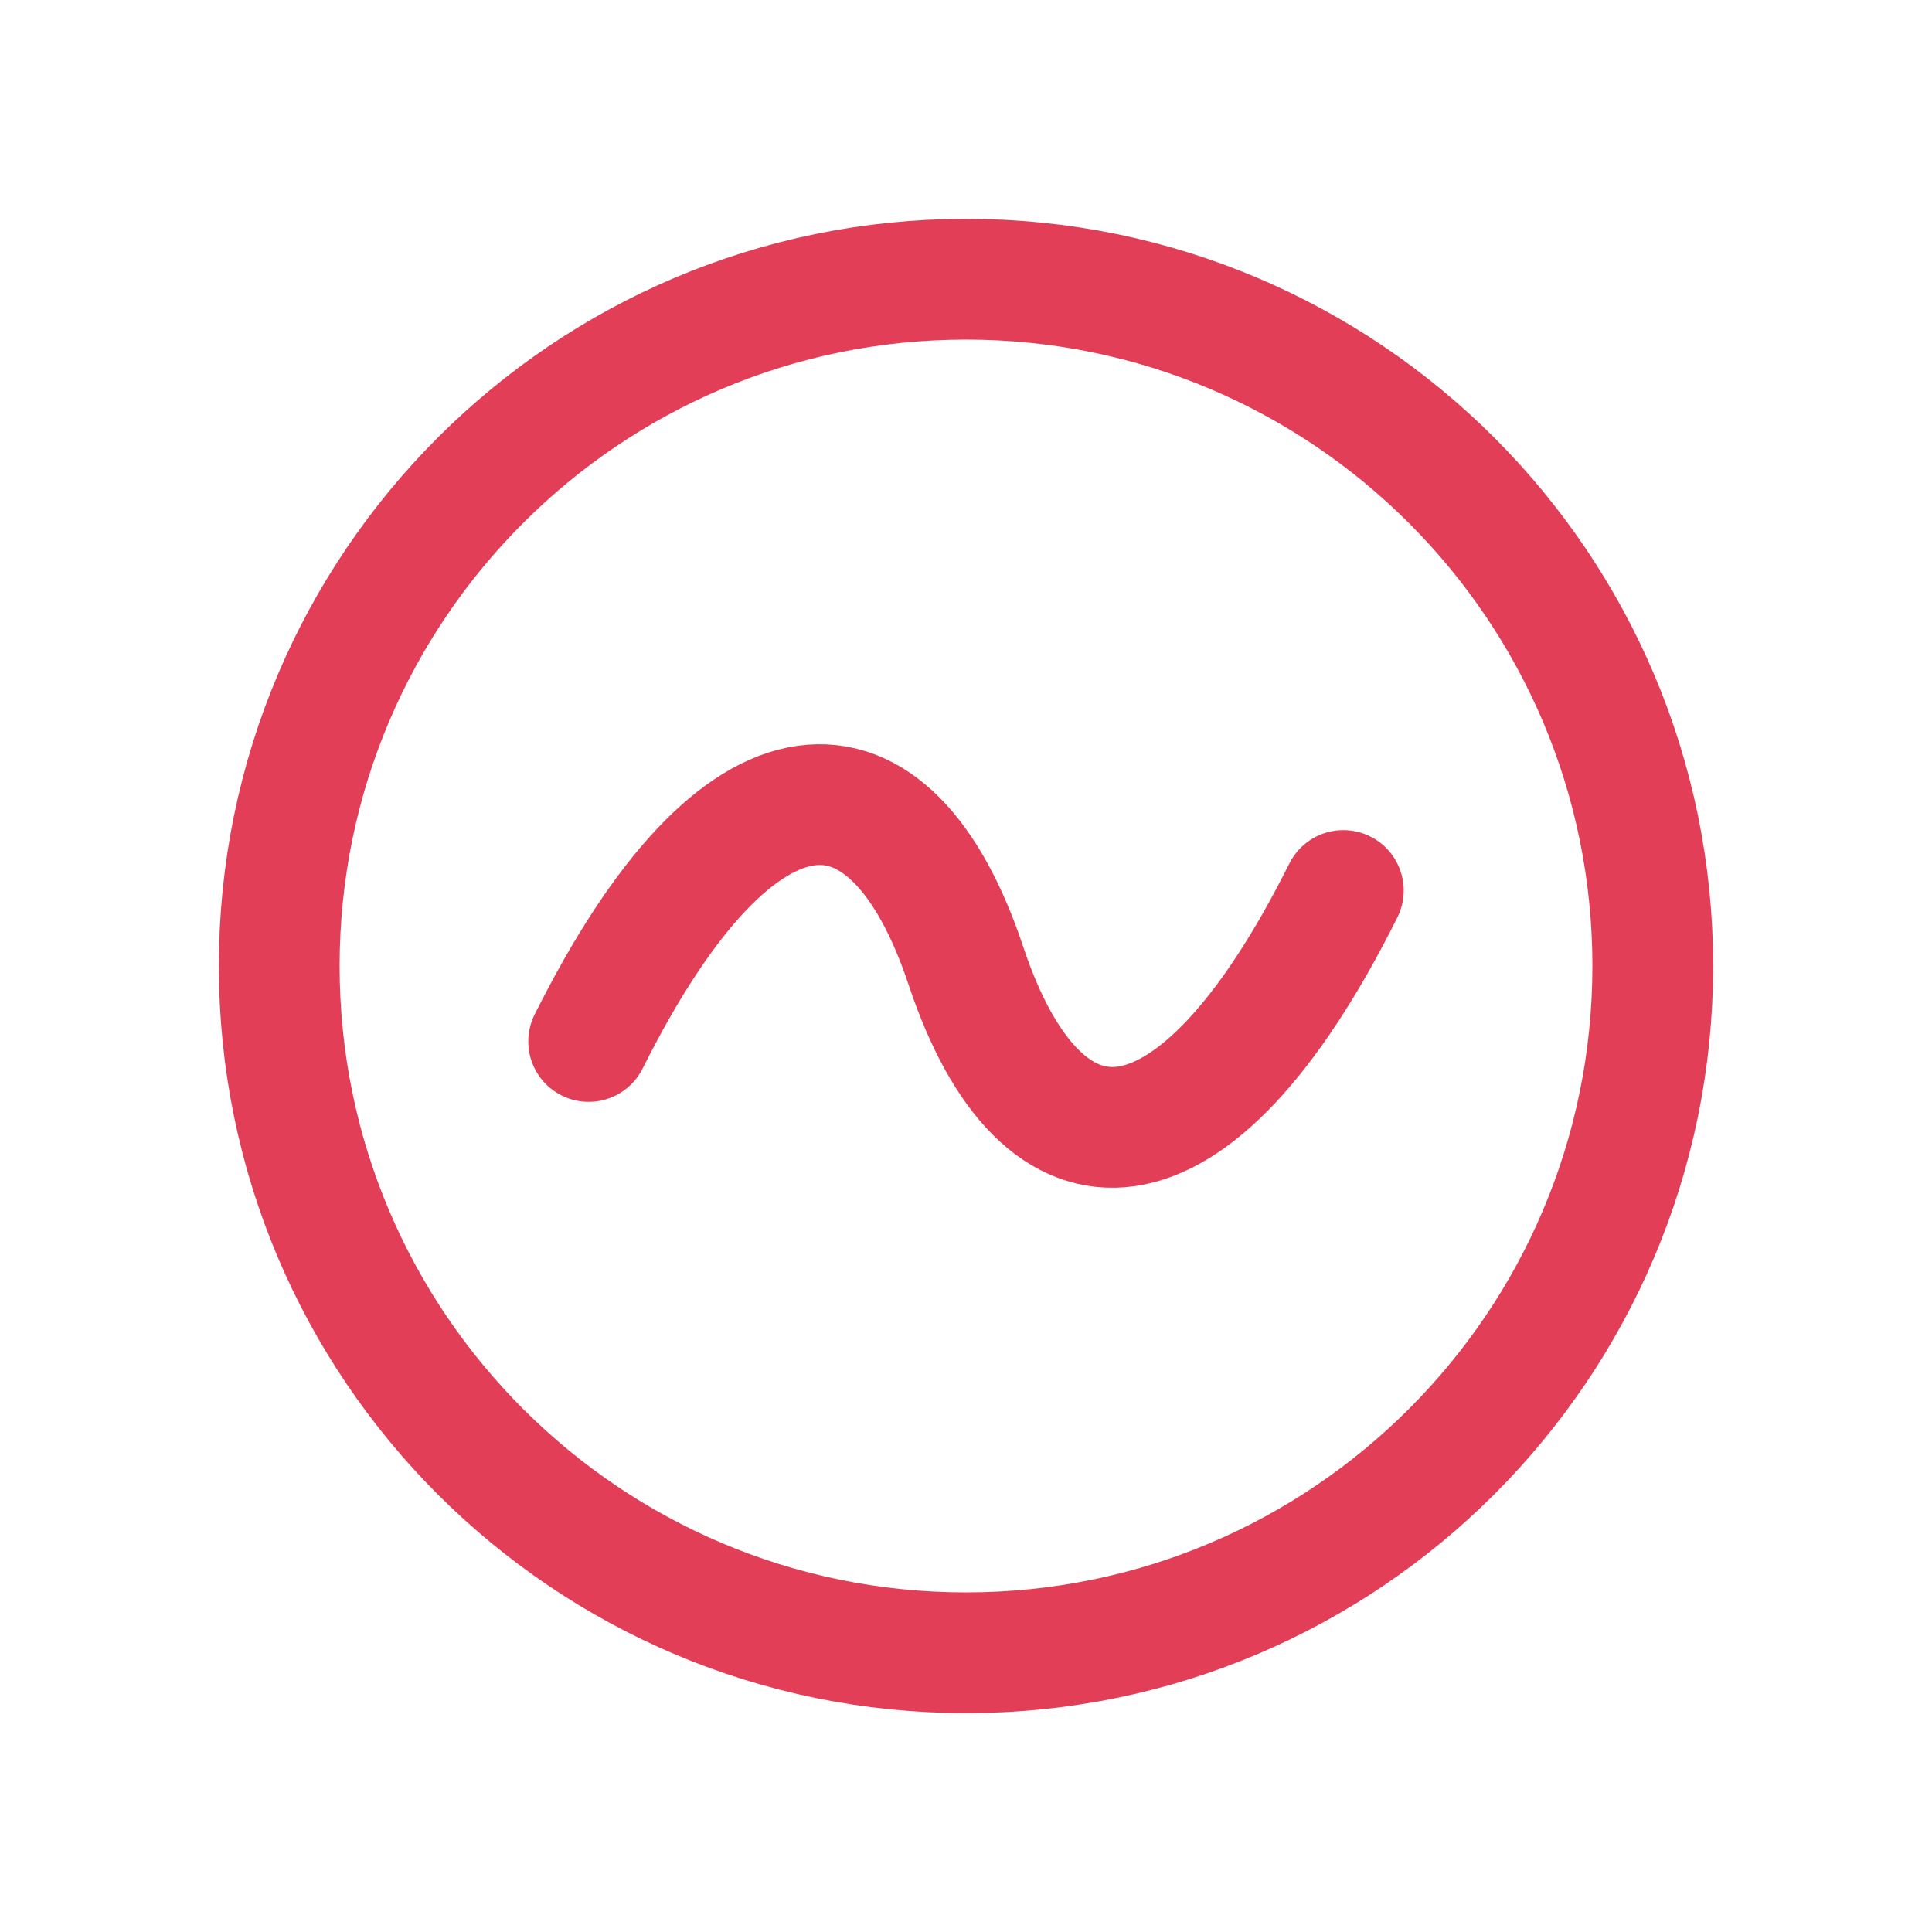
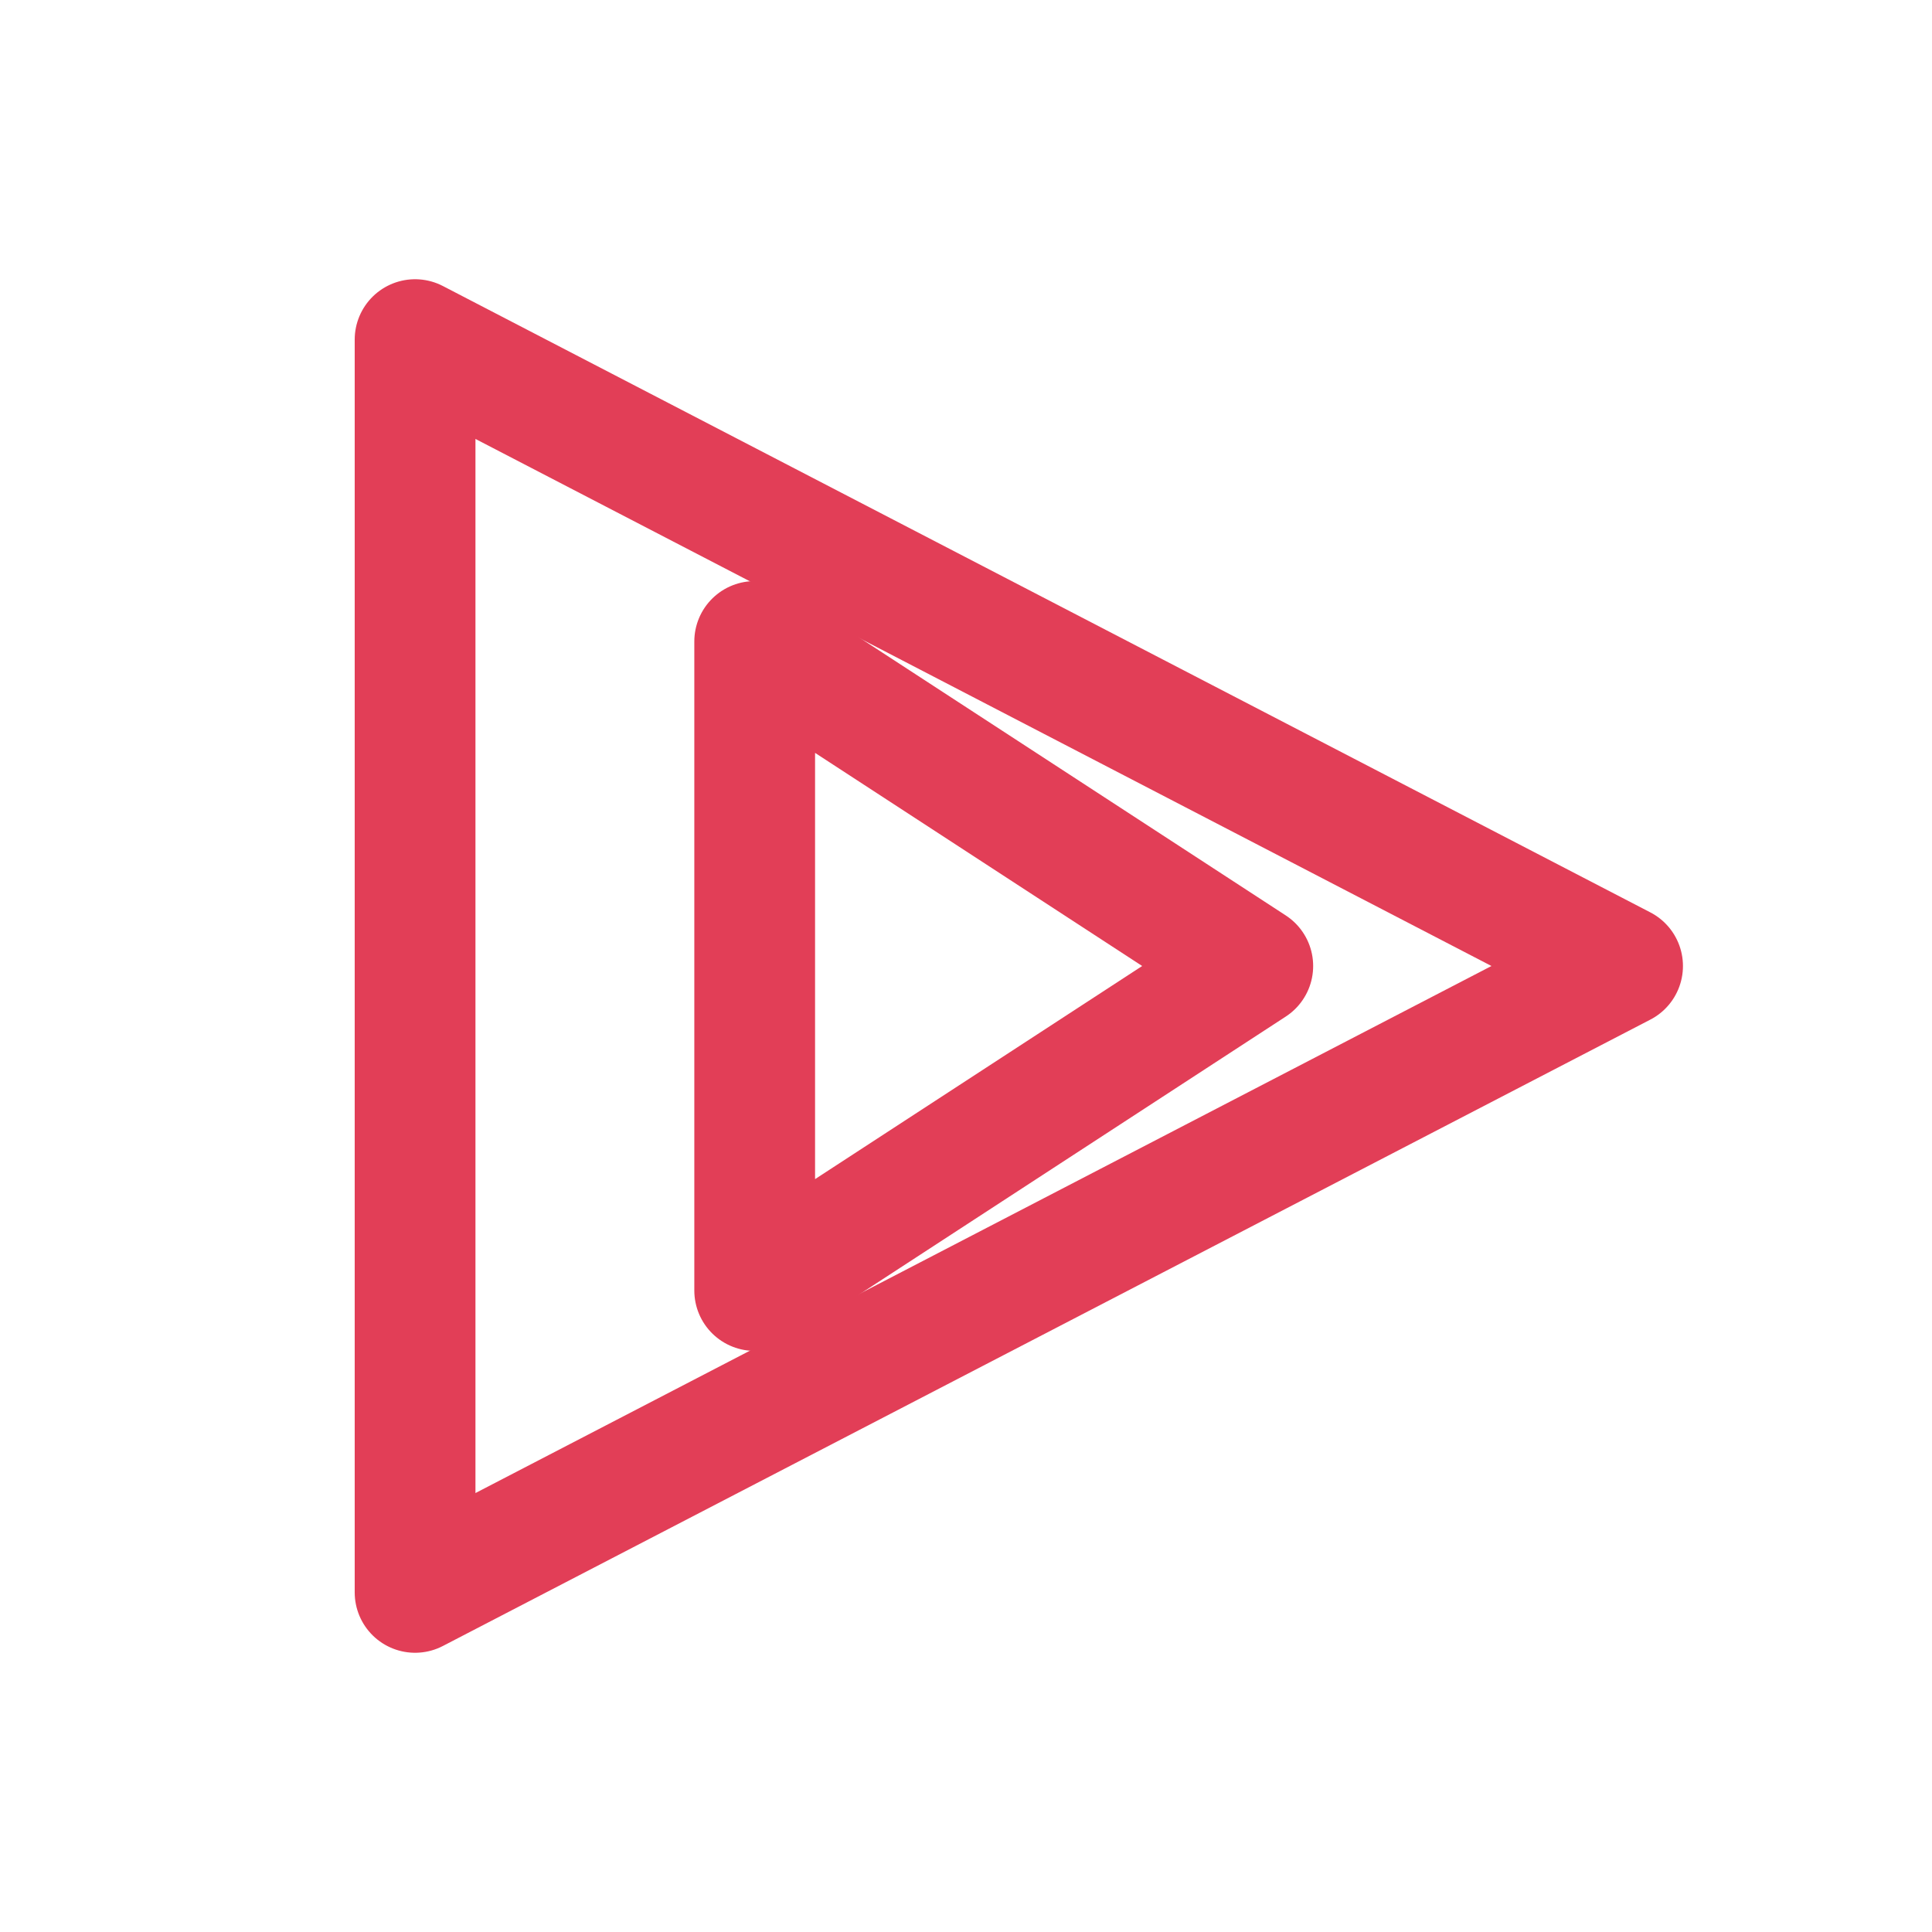
<svg xmlns="http://www.w3.org/2000/svg" viewBox="0 0 512 512" width="512" height="512">
-   <circle cx="256" cy="256" r="182" fill="none" stroke="#E23E57" stroke-width="32.0" stroke-linecap="round" stroke-linejoin="round" />
-   <path d="M 156 276 C 196 196 236 196 256 256 C 276 316 316 316 356 236" fill="none" stroke="#E23E57" stroke-width="32.0" stroke-linecap="round" stroke-linejoin="round" />
+   <path d="M 110 90 L 430 256 L 110 422 Z" fill="none" stroke="#E23E57" stroke-width="32.0" stroke-linecap="round" stroke-linejoin="round" />
+   <path d="M 200 170 L 200 342 L 332 256 Z" fill="none" stroke="#E23E57" stroke-width="32.0" stroke-linecap="round" stroke-linejoin="round" />
</svg>
